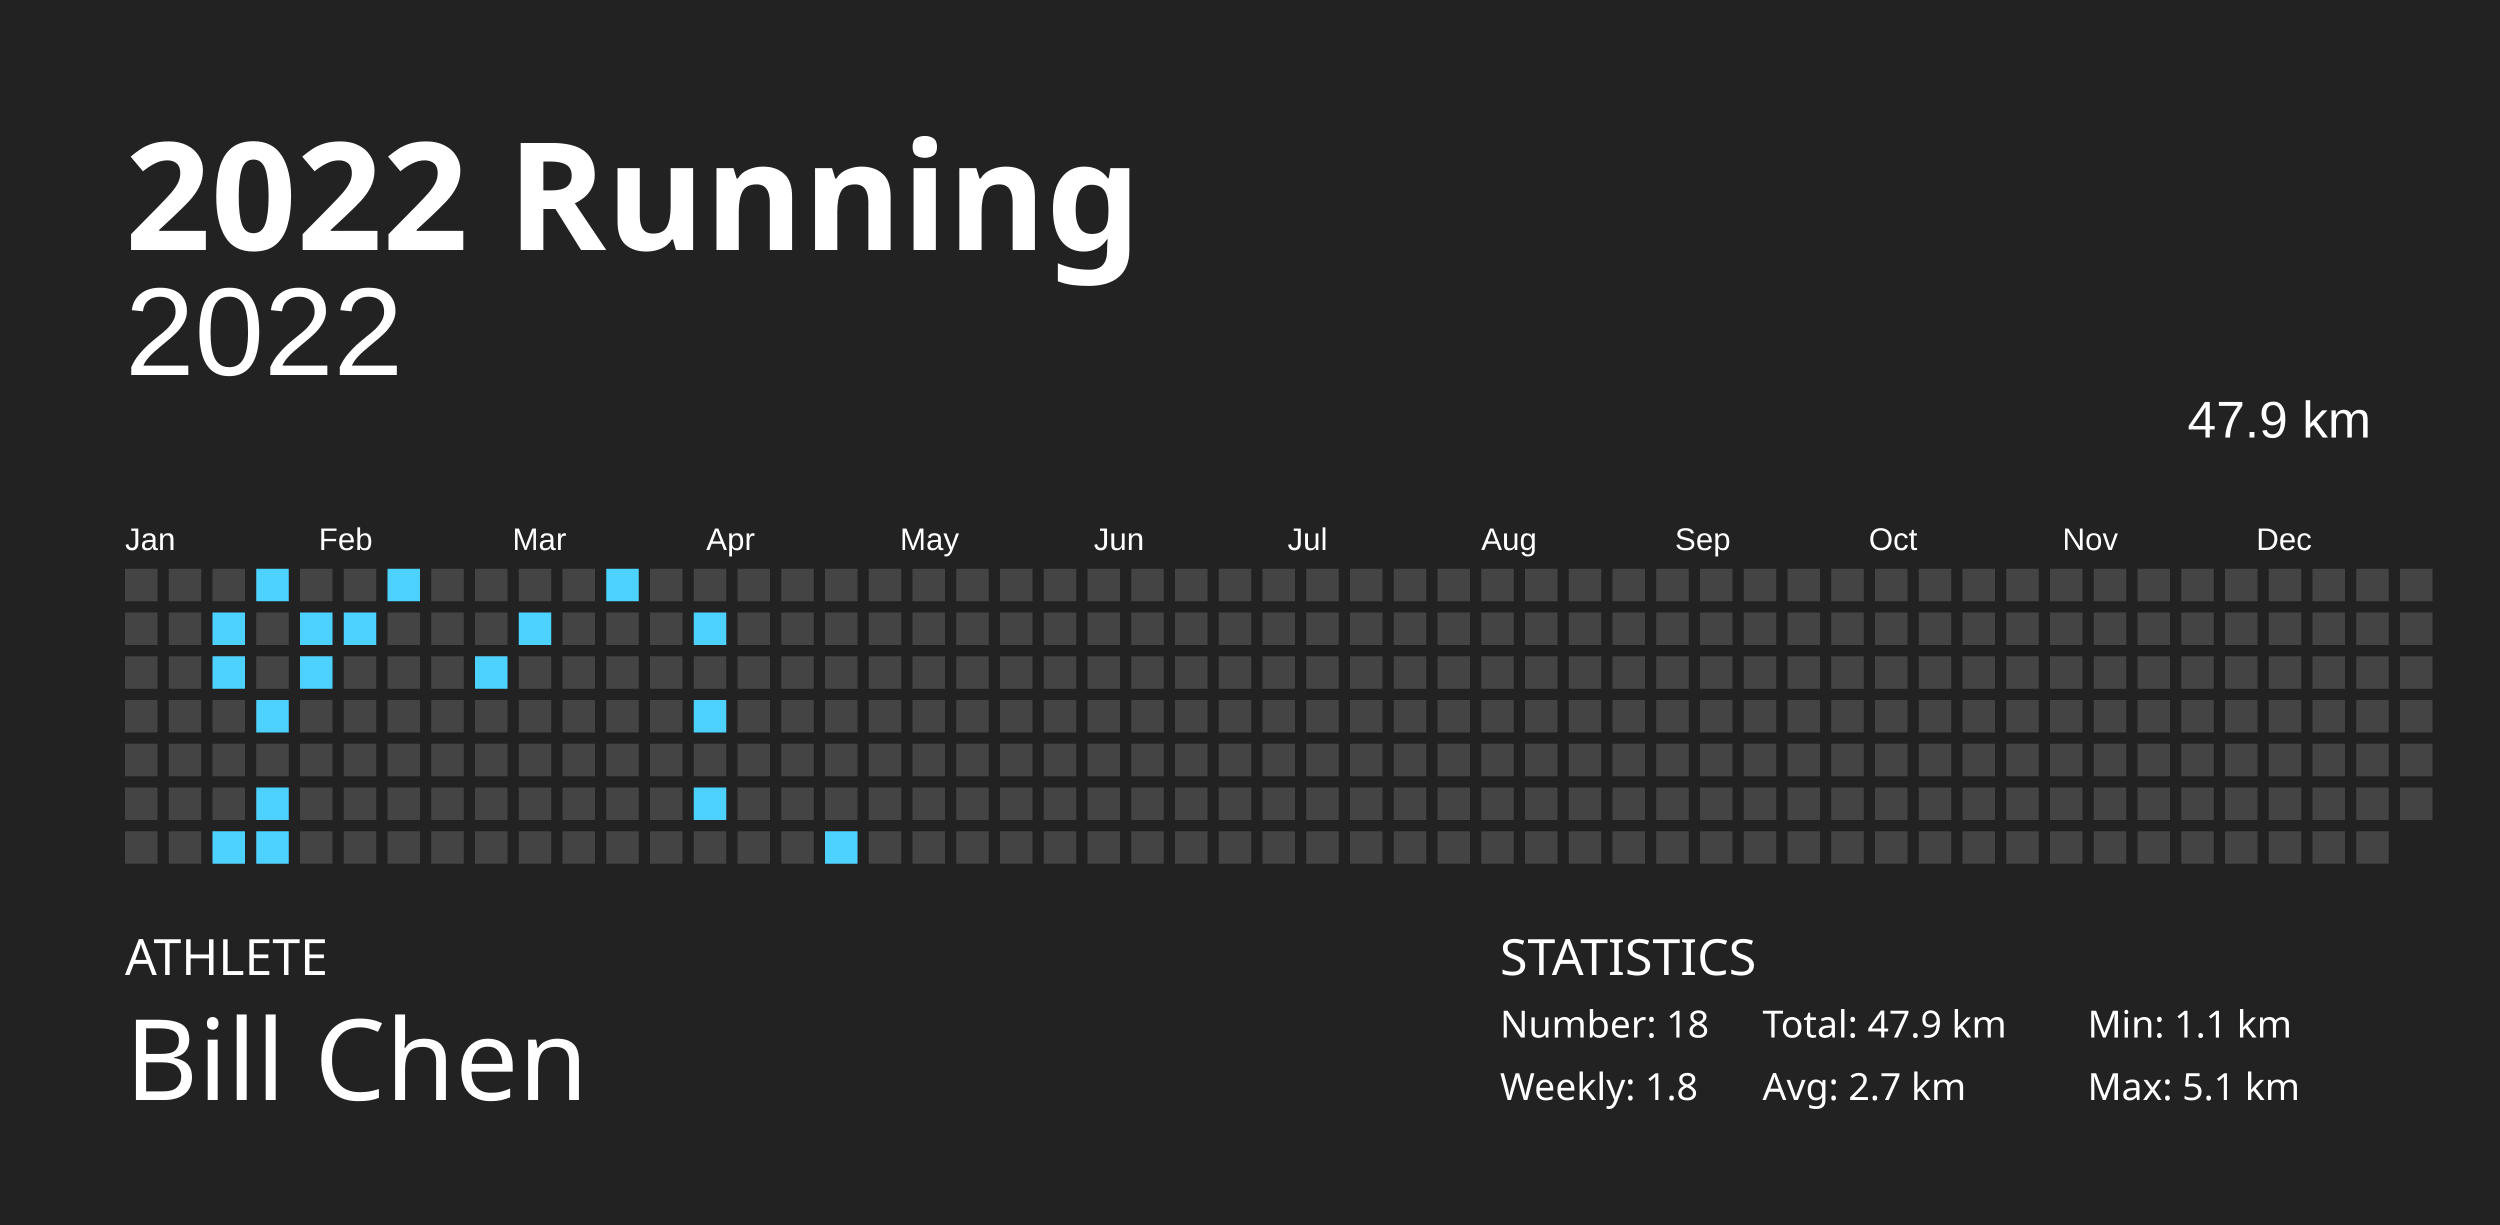
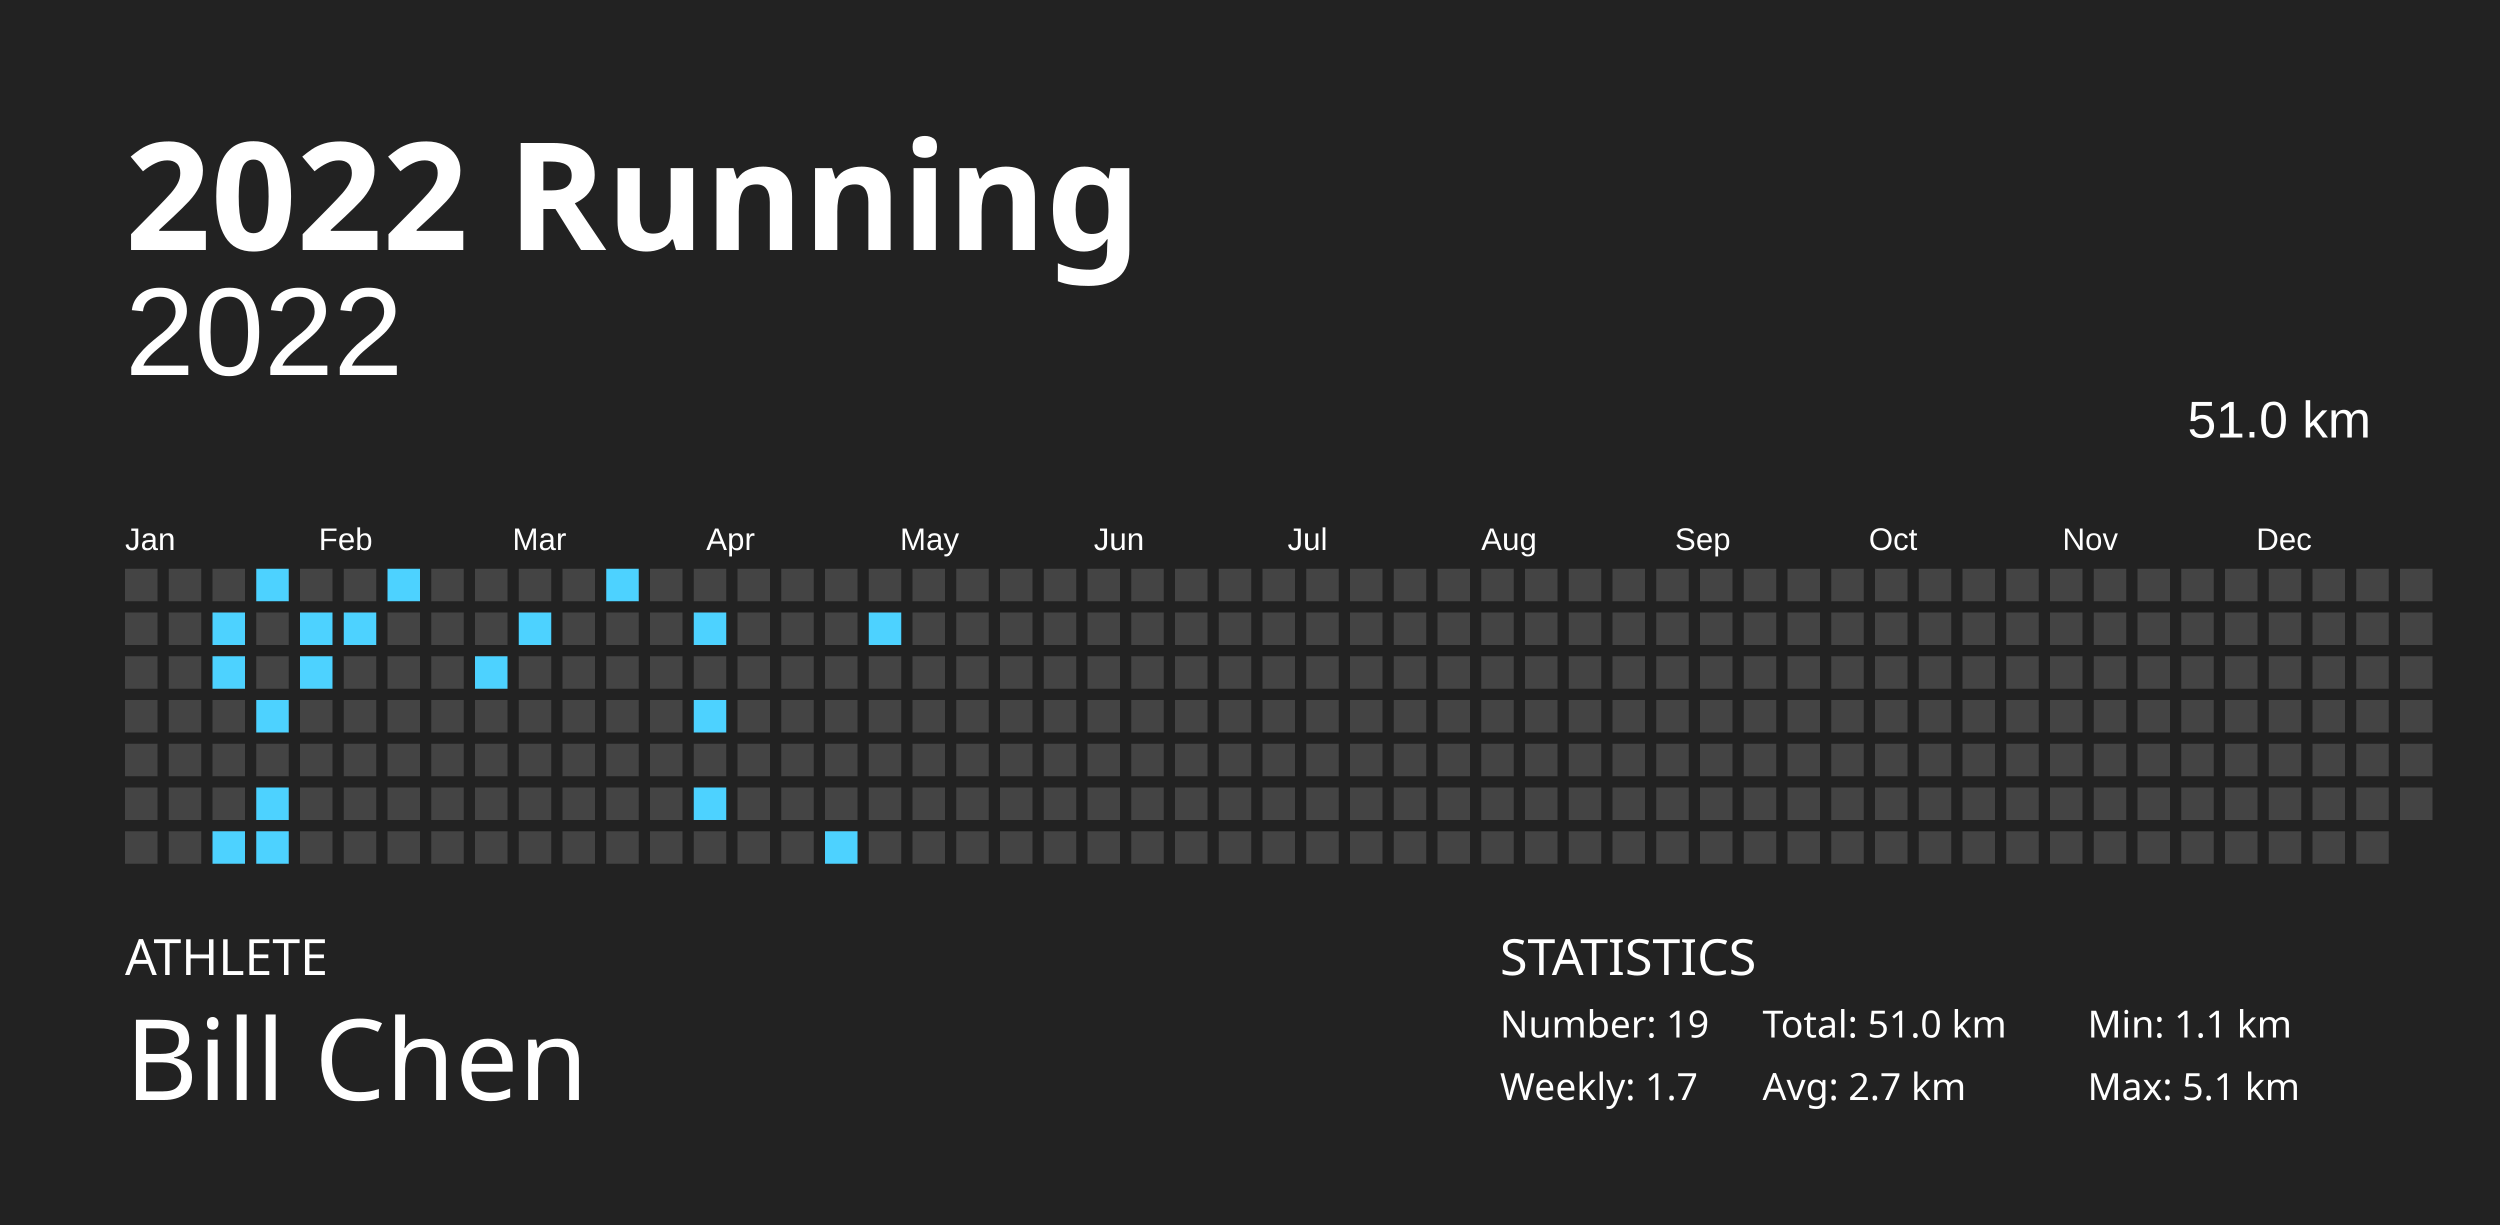
<svg xmlns="http://www.w3.org/2000/svg" baseProfile="full" height="98mm" version="1.1" viewBox="0,0,200,98" width="200mm">
  <defs />
  <rect fill="#222222" height="98" width="200" x="0" y="0" />
  <text fill="#FFFFFF" style="font-size:12px; font-family:Futura; font-weight:bold;" x="10" y="20">2022 Running</text>
  <text fill="#FFFFFF" style="font-size:4px; font-family:Futura" x="10" y="78">ATHLETE</text>
  <text fill="#FFFFFF" style="font-size:9px; font-family:Futura" x="10" y="88">Bill Chen</text>
  <text fill="#FFFFFF" style="font-size:4px; font-family:Futura" x="120" y="78">STATISTICS</text>
-   <text fill="#FFFFFF" style="font-size:3px; font-family:Futura" x="120" y="83">Number: 18</text>
-   <text fill="#FFFFFF" style="font-size:3px; font-family:Futura" x="120" y="88">Weekly: 1.8</text>
-   <text fill="#FFFFFF" style="font-size:3px; font-family:Futura" x="141" y="83">Total: 47.9 km</text>
+   <text fill="#FFFFFF" style="font-size:3px; font-family:Futura" x="120" y="83">Number: 19</text>
+   <text fill="#FFFFFF" style="font-size:3px; font-family:Futura" x="120" y="88">Weekly: 1.7</text>
+   <text fill="#FFFFFF" style="font-size:3px; font-family:Futura" x="141" y="83">Total: 51.0 km</text>
  <text fill="#FFFFFF" style="font-size:3px; font-family:Futura" x="141" y="88">Avg: 2.7 km</text>
  <text fill="#FFFFFF" style="font-size:3px; font-family:Futura" x="167" y="83">Min: 1.1 km</text>
  <text fill="#FFFFFF" style="font-size:3px; font-family:Futura" x="167" y="88">Max: 5.1 km</text>
  <text alignment-baseline="hanging" fill="#FFFFFF" style="font-size:10.0px; font-family:Arial;" x="10" y="30">2022</text>
-   <text alignment-baseline="hanging" fill="#FFFFFF" style="font-size:4.125px; font-family:Arial;" x="175" y="35">47.9 km</text>
+   <text alignment-baseline="hanging" fill="#FFFFFF" style="font-size:4.125px; font-family:Arial;" x="175" y="35">51.0 km</text>
  <text fill="#FFFFFF" style="font-size:2.5px; font-family:Arial" x="10.0" y="44">Jan</text>
  <text fill="#FFFFFF" style="font-size:2.5px; font-family:Arial" x="25.5" y="44">Feb</text>
  <text fill="#FFFFFF" style="font-size:2.5px; font-family:Arial" x="41.0" y="44">Mar</text>
  <text fill="#FFFFFF" style="font-size:2.5px; font-family:Arial" x="56.5" y="44">Apr</text>
  <text fill="#FFFFFF" style="font-size:2.5px; font-family:Arial" x="72.0" y="44">May</text>
  <text fill="#FFFFFF" style="font-size:2.5px; font-family:Arial" x="87.5" y="44">Jun</text>
  <text fill="#FFFFFF" style="font-size:2.5px; font-family:Arial" x="103.0" y="44">Jul</text>
  <text fill="#FFFFFF" style="font-size:2.5px; font-family:Arial" x="118.5" y="44">Aug</text>
  <text fill="#FFFFFF" style="font-size:2.5px; font-family:Arial" x="134.0" y="44">Sep</text>
  <text fill="#FFFFFF" style="font-size:2.5px; font-family:Arial" x="149.5" y="44">Oct</text>
  <text fill="#FFFFFF" style="font-size:2.5px; font-family:Arial" x="165.0" y="44">Nov</text>
  <text fill="#FFFFFF" style="font-size:2.5px; font-family:Arial" x="180.5" y="44">Dec</text>
  <rect fill="#444444" height="2.6" width="2.6" x="10.0" y="45.5" />
  <rect fill="#444444" height="2.6" width="2.6" x="10.0" y="49.0" />
  <rect fill="#444444" height="2.6" width="2.6" x="10.0" y="52.5" />
  <rect fill="#444444" height="2.6" width="2.6" x="10.0" y="56.0" />
  <rect fill="#444444" height="2.6" width="2.6" x="10.0" y="59.5" />
  <rect fill="#444444" height="2.6" width="2.6" x="10.0" y="63.0" />
  <rect fill="#444444" height="2.6" width="2.6" x="10.0" y="66.5" />
  <rect fill="#444444" height="2.6" width="2.6" x="13.5" y="45.5" />
  <rect fill="#444444" height="2.6" width="2.6" x="13.5" y="49.0" />
  <rect fill="#444444" height="2.6" width="2.6" x="13.5" y="52.5" />
  <rect fill="#444444" height="2.6" width="2.6" x="13.5" y="56.0" />
  <rect fill="#444444" height="2.6" width="2.6" x="13.5" y="59.5" />
  <rect fill="#444444" height="2.6" width="2.6" x="13.5" y="63.0" />
  <rect fill="#444444" height="2.6" width="2.6" x="13.5" y="66.5" />
  <rect fill="#444444" height="2.6" width="2.6" x="17.0" y="45.5" />
  <rect fill="#4dd2ff" height="2.6" width="2.6" x="17.0" y="49.0" />
  <rect fill="#4dd2ff" height="2.6" width="2.6" x="17.0" y="52.5" />
  <rect fill="#444444" height="2.6" width="2.6" x="17.0" y="56.0" />
  <rect fill="#444444" height="2.6" width="2.6" x="17.0" y="59.5" />
  <rect fill="#444444" height="2.6" width="2.6" x="17.0" y="63.0" />
  <rect fill="#4dd2ff" height="2.6" width="2.6" x="17.0" y="66.5" />
  <rect fill="#4dd2ff" height="2.6" width="2.6" x="20.5" y="45.5" />
  <rect fill="#444444" height="2.6" width="2.6" x="20.5" y="49.0" />
  <rect fill="#444444" height="2.6" width="2.6" x="20.5" y="52.5" />
  <rect fill="#4dd2ff" height="2.6" width="2.6" x="20.5" y="56.0" />
  <rect fill="#444444" height="2.6" width="2.6" x="20.5" y="59.5" />
  <rect fill="#4dd2ff" height="2.6" width="2.6" x="20.5" y="63.0" />
  <rect fill="#4dd2ff" height="2.6" width="2.6" x="20.5" y="66.5" />
  <rect fill="#444444" height="2.6" width="2.6" x="24.0" y="45.5" />
  <rect fill="#4dd2ff" height="2.6" width="2.6" x="24.0" y="49.0" />
  <rect fill="#4dd2ff" height="2.6" width="2.6" x="24.0" y="52.5" />
  <rect fill="#444444" height="2.6" width="2.6" x="24.0" y="56.0" />
  <rect fill="#444444" height="2.6" width="2.6" x="24.0" y="59.5" />
  <rect fill="#444444" height="2.6" width="2.6" x="24.0" y="63.0" />
  <rect fill="#444444" height="2.6" width="2.6" x="24.0" y="66.5" />
  <rect fill="#444444" height="2.6" width="2.6" x="27.5" y="45.5" />
  <rect fill="#4dd2ff" height="2.6" width="2.6" x="27.5" y="49.0" />
  <rect fill="#444444" height="2.6" width="2.6" x="27.5" y="52.5" />
  <rect fill="#444444" height="2.6" width="2.6" x="27.5" y="56.0" />
  <rect fill="#444444" height="2.6" width="2.6" x="27.5" y="59.5" />
  <rect fill="#444444" height="2.6" width="2.6" x="27.5" y="63.0" />
  <rect fill="#444444" height="2.6" width="2.6" x="27.5" y="66.5" />
  <rect fill="#4dd2ff" height="2.6" width="2.6" x="31.0" y="45.5" />
  <rect fill="#444444" height="2.6" width="2.6" x="31.0" y="49.0" />
  <rect fill="#444444" height="2.6" width="2.6" x="31.0" y="52.5" />
  <rect fill="#444444" height="2.6" width="2.6" x="31.0" y="56.0" />
  <rect fill="#444444" height="2.6" width="2.6" x="31.0" y="59.5" />
  <rect fill="#444444" height="2.6" width="2.6" x="31.0" y="63.0" />
  <rect fill="#444444" height="2.6" width="2.6" x="31.0" y="66.5" />
  <rect fill="#444444" height="2.6" width="2.6" x="34.5" y="45.5" />
  <rect fill="#444444" height="2.6" width="2.6" x="34.5" y="49.0" />
  <rect fill="#444444" height="2.6" width="2.6" x="34.5" y="52.5" />
  <rect fill="#444444" height="2.6" width="2.6" x="34.5" y="56.0" />
  <rect fill="#444444" height="2.6" width="2.6" x="34.5" y="59.5" />
  <rect fill="#444444" height="2.6" width="2.6" x="34.5" y="63.0" />
  <rect fill="#444444" height="2.6" width="2.6" x="34.5" y="66.5" />
  <rect fill="#444444" height="2.6" width="2.6" x="38.0" y="45.5" />
  <rect fill="#444444" height="2.6" width="2.6" x="38.0" y="49.0" />
  <rect fill="#4dd2ff" height="2.6" width="2.6" x="38.0" y="52.5" />
  <rect fill="#444444" height="2.6" width="2.6" x="38.0" y="56.0" />
  <rect fill="#444444" height="2.6" width="2.6" x="38.0" y="59.5" />
  <rect fill="#444444" height="2.6" width="2.6" x="38.0" y="63.0" />
  <rect fill="#444444" height="2.6" width="2.6" x="38.0" y="66.5" />
  <rect fill="#444444" height="2.6" width="2.6" x="41.5" y="45.5" />
  <rect fill="#4dd2ff" height="2.6" width="2.6" x="41.5" y="49.0" />
  <rect fill="#444444" height="2.6" width="2.6" x="41.5" y="52.5" />
  <rect fill="#444444" height="2.6" width="2.6" x="41.5" y="56.0" />
  <rect fill="#444444" height="2.6" width="2.6" x="41.5" y="59.5" />
  <rect fill="#444444" height="2.6" width="2.6" x="41.5" y="63.0" />
  <rect fill="#444444" height="2.6" width="2.6" x="41.5" y="66.5" />
  <rect fill="#444444" height="2.6" width="2.6" x="45.0" y="45.5" />
  <rect fill="#444444" height="2.6" width="2.6" x="45.0" y="49.0" />
  <rect fill="#444444" height="2.6" width="2.6" x="45.0" y="52.5" />
  <rect fill="#444444" height="2.6" width="2.6" x="45.0" y="56.0" />
  <rect fill="#444444" height="2.6" width="2.6" x="45.0" y="59.5" />
  <rect fill="#444444" height="2.6" width="2.6" x="45.0" y="63.0" />
  <rect fill="#444444" height="2.6" width="2.6" x="45.0" y="66.5" />
  <rect fill="#4dd2ff" height="2.6" width="2.6" x="48.5" y="45.5" />
  <rect fill="#444444" height="2.6" width="2.6" x="48.5" y="49.0" />
  <rect fill="#444444" height="2.6" width="2.6" x="48.5" y="52.5" />
  <rect fill="#444444" height="2.6" width="2.6" x="48.5" y="56.0" />
  <rect fill="#444444" height="2.6" width="2.6" x="48.5" y="59.5" />
  <rect fill="#444444" height="2.6" width="2.6" x="48.5" y="63.0" />
  <rect fill="#444444" height="2.6" width="2.6" x="48.5" y="66.5" />
  <rect fill="#444444" height="2.6" width="2.6" x="52.0" y="45.5" />
  <rect fill="#444444" height="2.6" width="2.6" x="52.0" y="49.0" />
  <rect fill="#444444" height="2.6" width="2.6" x="52.0" y="52.5" />
  <rect fill="#444444" height="2.6" width="2.6" x="52.0" y="56.0" />
  <rect fill="#444444" height="2.6" width="2.6" x="52.0" y="59.5" />
  <rect fill="#444444" height="2.6" width="2.6" x="52.0" y="63.0" />
  <rect fill="#444444" height="2.6" width="2.6" x="52.0" y="66.5" />
  <rect fill="#444444" height="2.6" width="2.6" x="55.5" y="45.5" />
  <rect fill="#4dd2ff" height="2.6" width="2.6" x="55.5" y="49.0" />
  <rect fill="#444444" height="2.6" width="2.6" x="55.5" y="52.5" />
  <rect fill="#4dd2ff" height="2.6" width="2.6" x="55.5" y="56.0" />
  <rect fill="#444444" height="2.6" width="2.6" x="55.5" y="59.5" />
  <rect fill="#4dd2ff" height="2.6" width="2.6" x="55.5" y="63.0" />
  <rect fill="#444444" height="2.6" width="2.6" x="55.5" y="66.5" />
  <rect fill="#444444" height="2.6" width="2.6" x="59.0" y="45.5" />
  <rect fill="#444444" height="2.6" width="2.6" x="59.0" y="49.0" />
  <rect fill="#444444" height="2.6" width="2.6" x="59.0" y="52.5" />
  <rect fill="#444444" height="2.6" width="2.6" x="59.0" y="56.0" />
  <rect fill="#444444" height="2.6" width="2.6" x="59.0" y="59.5" />
  <rect fill="#444444" height="2.6" width="2.6" x="59.0" y="63.0" />
  <rect fill="#444444" height="2.6" width="2.6" x="59.0" y="66.5" />
  <rect fill="#444444" height="2.6" width="2.6" x="62.5" y="45.5" />
  <rect fill="#444444" height="2.6" width="2.6" x="62.5" y="49.0" />
  <rect fill="#444444" height="2.6" width="2.6" x="62.5" y="52.5" />
  <rect fill="#444444" height="2.6" width="2.6" x="62.5" y="56.0" />
  <rect fill="#444444" height="2.6" width="2.6" x="62.5" y="59.5" />
  <rect fill="#444444" height="2.6" width="2.6" x="62.5" y="63.0" />
  <rect fill="#444444" height="2.6" width="2.6" x="62.5" y="66.5" />
  <rect fill="#444444" height="2.6" width="2.6" x="66.0" y="45.5" />
  <rect fill="#444444" height="2.6" width="2.6" x="66.0" y="49.0" />
  <rect fill="#444444" height="2.6" width="2.6" x="66.0" y="52.5" />
  <rect fill="#444444" height="2.6" width="2.6" x="66.0" y="56.0" />
  <rect fill="#444444" height="2.6" width="2.6" x="66.0" y="59.5" />
  <rect fill="#444444" height="2.6" width="2.6" x="66.0" y="63.0" />
  <rect fill="#4dd2ff" height="2.6" width="2.6" x="66.0" y="66.5" />
  <rect fill="#444444" height="2.6" width="2.6" x="69.5" y="45.5" />
-   <rect fill="#444444" height="2.6" width="2.6" x="69.5" y="49.0" />
+   <rect fill="#4dd2ff" height="2.6" width="2.6" x="69.5" y="49.0" />
  <rect fill="#444444" height="2.6" width="2.6" x="69.5" y="52.5" />
  <rect fill="#444444" height="2.6" width="2.6" x="69.5" y="56.0" />
  <rect fill="#444444" height="2.6" width="2.6" x="69.5" y="59.5" />
  <rect fill="#444444" height="2.6" width="2.6" x="69.5" y="63.0" />
  <rect fill="#444444" height="2.6" width="2.6" x="69.5" y="66.5" />
  <rect fill="#444444" height="2.6" width="2.6" x="73.0" y="45.5" />
  <rect fill="#444444" height="2.6" width="2.6" x="73.0" y="49.0" />
  <rect fill="#444444" height="2.6" width="2.6" x="73.0" y="52.5" />
  <rect fill="#444444" height="2.6" width="2.6" x="73.0" y="56.0" />
  <rect fill="#444444" height="2.6" width="2.6" x="73.0" y="59.5" />
  <rect fill="#444444" height="2.6" width="2.6" x="73.0" y="63.0" />
  <rect fill="#444444" height="2.6" width="2.6" x="73.0" y="66.5" />
  <rect fill="#444444" height="2.6" width="2.6" x="76.5" y="45.5" />
  <rect fill="#444444" height="2.6" width="2.6" x="76.5" y="49.0" />
  <rect fill="#444444" height="2.6" width="2.6" x="76.5" y="52.5" />
  <rect fill="#444444" height="2.6" width="2.6" x="76.5" y="56.0" />
  <rect fill="#444444" height="2.6" width="2.6" x="76.5" y="59.5" />
  <rect fill="#444444" height="2.6" width="2.6" x="76.5" y="63.0" />
  <rect fill="#444444" height="2.6" width="2.6" x="76.5" y="66.5" />
  <rect fill="#444444" height="2.6" width="2.6" x="80.0" y="45.5" />
  <rect fill="#444444" height="2.6" width="2.6" x="80.0" y="49.0" />
  <rect fill="#444444" height="2.6" width="2.6" x="80.0" y="52.5" />
  <rect fill="#444444" height="2.6" width="2.6" x="80.0" y="56.0" />
  <rect fill="#444444" height="2.6" width="2.6" x="80.0" y="59.5" />
  <rect fill="#444444" height="2.6" width="2.6" x="80.0" y="63.0" />
  <rect fill="#444444" height="2.6" width="2.6" x="80.0" y="66.5" />
  <rect fill="#444444" height="2.6" width="2.6" x="83.5" y="45.5" />
  <rect fill="#444444" height="2.6" width="2.6" x="83.5" y="49.0" />
  <rect fill="#444444" height="2.6" width="2.6" x="83.5" y="52.5" />
  <rect fill="#444444" height="2.6" width="2.6" x="83.5" y="56.0" />
  <rect fill="#444444" height="2.6" width="2.6" x="83.5" y="59.5" />
  <rect fill="#444444" height="2.6" width="2.6" x="83.5" y="63.0" />
  <rect fill="#444444" height="2.6" width="2.6" x="83.5" y="66.5" />
  <rect fill="#444444" height="2.6" width="2.6" x="87.0" y="45.5" />
  <rect fill="#444444" height="2.6" width="2.6" x="87.0" y="49.0" />
  <rect fill="#444444" height="2.6" width="2.6" x="87.0" y="52.5" />
  <rect fill="#444444" height="2.6" width="2.6" x="87.0" y="56.0" />
  <rect fill="#444444" height="2.6" width="2.6" x="87.0" y="59.5" />
  <rect fill="#444444" height="2.6" width="2.6" x="87.0" y="63.0" />
  <rect fill="#444444" height="2.6" width="2.6" x="87.0" y="66.5" />
  <rect fill="#444444" height="2.6" width="2.6" x="90.5" y="45.5" />
  <rect fill="#444444" height="2.6" width="2.6" x="90.5" y="49.0" />
  <rect fill="#444444" height="2.6" width="2.6" x="90.5" y="52.5" />
  <rect fill="#444444" height="2.6" width="2.6" x="90.5" y="56.0" />
  <rect fill="#444444" height="2.6" width="2.6" x="90.5" y="59.5" />
  <rect fill="#444444" height="2.6" width="2.6" x="90.5" y="63.0" />
  <rect fill="#444444" height="2.6" width="2.6" x="90.5" y="66.5" />
  <rect fill="#444444" height="2.6" width="2.6" x="94.0" y="45.5" />
  <rect fill="#444444" height="2.6" width="2.6" x="94.0" y="49.0" />
  <rect fill="#444444" height="2.6" width="2.6" x="94.0" y="52.5" />
  <rect fill="#444444" height="2.6" width="2.6" x="94.0" y="56.0" />
  <rect fill="#444444" height="2.6" width="2.6" x="94.0" y="59.5" />
  <rect fill="#444444" height="2.6" width="2.6" x="94.0" y="63.0" />
  <rect fill="#444444" height="2.6" width="2.6" x="94.0" y="66.5" />
  <rect fill="#444444" height="2.6" width="2.6" x="97.5" y="45.5" />
  <rect fill="#444444" height="2.6" width="2.6" x="97.5" y="49.0" />
  <rect fill="#444444" height="2.6" width="2.6" x="97.5" y="52.5" />
  <rect fill="#444444" height="2.6" width="2.6" x="97.5" y="56.0" />
  <rect fill="#444444" height="2.6" width="2.6" x="97.5" y="59.5" />
  <rect fill="#444444" height="2.6" width="2.6" x="97.5" y="63.0" />
  <rect fill="#444444" height="2.6" width="2.6" x="97.5" y="66.5" />
  <rect fill="#444444" height="2.6" width="2.6" x="101.0" y="45.5" />
  <rect fill="#444444" height="2.6" width="2.6" x="101.0" y="49.0" />
  <rect fill="#444444" height="2.6" width="2.6" x="101.0" y="52.5" />
  <rect fill="#444444" height="2.6" width="2.6" x="101.0" y="56.0" />
  <rect fill="#444444" height="2.6" width="2.6" x="101.0" y="59.5" />
  <rect fill="#444444" height="2.6" width="2.6" x="101.0" y="63.0" />
  <rect fill="#444444" height="2.6" width="2.6" x="101.0" y="66.5" />
  <rect fill="#444444" height="2.6" width="2.6" x="104.5" y="45.5" />
  <rect fill="#444444" height="2.6" width="2.6" x="104.5" y="49.0" />
  <rect fill="#444444" height="2.6" width="2.6" x="104.5" y="52.5" />
  <rect fill="#444444" height="2.6" width="2.6" x="104.5" y="56.0" />
  <rect fill="#444444" height="2.6" width="2.6" x="104.5" y="59.5" />
  <rect fill="#444444" height="2.6" width="2.6" x="104.5" y="63.0" />
  <rect fill="#444444" height="2.6" width="2.6" x="104.5" y="66.5" />
  <rect fill="#444444" height="2.6" width="2.6" x="108.0" y="45.5" />
  <rect fill="#444444" height="2.6" width="2.6" x="108.0" y="49.0" />
  <rect fill="#444444" height="2.6" width="2.6" x="108.0" y="52.5" />
  <rect fill="#444444" height="2.6" width="2.6" x="108.0" y="56.0" />
  <rect fill="#444444" height="2.6" width="2.6" x="108.0" y="59.5" />
  <rect fill="#444444" height="2.6" width="2.6" x="108.0" y="63.0" />
  <rect fill="#444444" height="2.6" width="2.6" x="108.0" y="66.5" />
  <rect fill="#444444" height="2.6" width="2.6" x="111.5" y="45.5" />
  <rect fill="#444444" height="2.6" width="2.6" x="111.5" y="49.0" />
  <rect fill="#444444" height="2.6" width="2.6" x="111.5" y="52.5" />
  <rect fill="#444444" height="2.6" width="2.6" x="111.5" y="56.0" />
  <rect fill="#444444" height="2.6" width="2.6" x="111.5" y="59.5" />
  <rect fill="#444444" height="2.6" width="2.6" x="111.5" y="63.0" />
  <rect fill="#444444" height="2.6" width="2.6" x="111.5" y="66.5" />
  <rect fill="#444444" height="2.6" width="2.6" x="115.0" y="45.5" />
  <rect fill="#444444" height="2.6" width="2.6" x="115.0" y="49.0" />
  <rect fill="#444444" height="2.6" width="2.6" x="115.0" y="52.5" />
  <rect fill="#444444" height="2.6" width="2.6" x="115.0" y="56.0" />
  <rect fill="#444444" height="2.6" width="2.6" x="115.0" y="59.5" />
  <rect fill="#444444" height="2.6" width="2.6" x="115.0" y="63.0" />
  <rect fill="#444444" height="2.6" width="2.6" x="115.0" y="66.5" />
  <rect fill="#444444" height="2.6" width="2.6" x="118.5" y="45.5" />
  <rect fill="#444444" height="2.6" width="2.6" x="118.5" y="49.0" />
  <rect fill="#444444" height="2.6" width="2.6" x="118.5" y="52.5" />
  <rect fill="#444444" height="2.6" width="2.6" x="118.5" y="56.0" />
  <rect fill="#444444" height="2.6" width="2.6" x="118.5" y="59.5" />
  <rect fill="#444444" height="2.6" width="2.6" x="118.5" y="63.0" />
  <rect fill="#444444" height="2.6" width="2.6" x="118.5" y="66.5" />
  <rect fill="#444444" height="2.6" width="2.6" x="122.0" y="45.5" />
  <rect fill="#444444" height="2.6" width="2.6" x="122.0" y="49.0" />
  <rect fill="#444444" height="2.6" width="2.6" x="122.0" y="52.5" />
  <rect fill="#444444" height="2.6" width="2.6" x="122.0" y="56.0" />
  <rect fill="#444444" height="2.6" width="2.6" x="122.0" y="59.5" />
  <rect fill="#444444" height="2.6" width="2.6" x="122.0" y="63.0" />
  <rect fill="#444444" height="2.6" width="2.6" x="122.0" y="66.5" />
  <rect fill="#444444" height="2.6" width="2.6" x="125.5" y="45.5" />
  <rect fill="#444444" height="2.6" width="2.6" x="125.5" y="49.0" />
  <rect fill="#444444" height="2.6" width="2.6" x="125.5" y="52.5" />
  <rect fill="#444444" height="2.6" width="2.6" x="125.5" y="56.0" />
  <rect fill="#444444" height="2.6" width="2.6" x="125.5" y="59.5" />
  <rect fill="#444444" height="2.6" width="2.6" x="125.5" y="63.0" />
  <rect fill="#444444" height="2.6" width="2.6" x="125.5" y="66.5" />
  <rect fill="#444444" height="2.6" width="2.6" x="129.0" y="45.5" />
  <rect fill="#444444" height="2.6" width="2.6" x="129.0" y="49.0" />
  <rect fill="#444444" height="2.6" width="2.6" x="129.0" y="52.5" />
  <rect fill="#444444" height="2.6" width="2.6" x="129.0" y="56.0" />
  <rect fill="#444444" height="2.6" width="2.6" x="129.0" y="59.5" />
  <rect fill="#444444" height="2.6" width="2.6" x="129.0" y="63.0" />
  <rect fill="#444444" height="2.6" width="2.6" x="129.0" y="66.5" />
  <rect fill="#444444" height="2.6" width="2.6" x="132.5" y="45.5" />
  <rect fill="#444444" height="2.6" width="2.6" x="132.5" y="49.0" />
  <rect fill="#444444" height="2.6" width="2.6" x="132.5" y="52.5" />
  <rect fill="#444444" height="2.6" width="2.6" x="132.5" y="56.0" />
  <rect fill="#444444" height="2.6" width="2.6" x="132.5" y="59.5" />
  <rect fill="#444444" height="2.6" width="2.6" x="132.5" y="63.0" />
  <rect fill="#444444" height="2.6" width="2.6" x="132.5" y="66.5" />
  <rect fill="#444444" height="2.6" width="2.6" x="136.0" y="45.5" />
  <rect fill="#444444" height="2.6" width="2.6" x="136.0" y="49.0" />
  <rect fill="#444444" height="2.6" width="2.6" x="136.0" y="52.5" />
  <rect fill="#444444" height="2.6" width="2.6" x="136.0" y="56.0" />
  <rect fill="#444444" height="2.6" width="2.6" x="136.0" y="59.5" />
  <rect fill="#444444" height="2.6" width="2.6" x="136.0" y="63.0" />
  <rect fill="#444444" height="2.6" width="2.6" x="136.0" y="66.5" />
  <rect fill="#444444" height="2.6" width="2.6" x="139.5" y="45.5" />
  <rect fill="#444444" height="2.6" width="2.6" x="139.5" y="49.0" />
  <rect fill="#444444" height="2.6" width="2.6" x="139.5" y="52.5" />
  <rect fill="#444444" height="2.6" width="2.6" x="139.5" y="56.0" />
  <rect fill="#444444" height="2.6" width="2.6" x="139.5" y="59.5" />
  <rect fill="#444444" height="2.6" width="2.6" x="139.5" y="63.0" />
  <rect fill="#444444" height="2.6" width="2.6" x="139.5" y="66.5" />
  <rect fill="#444444" height="2.6" width="2.6" x="143.0" y="45.5" />
  <rect fill="#444444" height="2.6" width="2.6" x="143.0" y="49.0" />
  <rect fill="#444444" height="2.6" width="2.6" x="143.0" y="52.5" />
  <rect fill="#444444" height="2.6" width="2.6" x="143.0" y="56.0" />
  <rect fill="#444444" height="2.6" width="2.6" x="143.0" y="59.5" />
  <rect fill="#444444" height="2.6" width="2.6" x="143.0" y="63.0" />
  <rect fill="#444444" height="2.6" width="2.6" x="143.0" y="66.5" />
  <rect fill="#444444" height="2.6" width="2.6" x="146.5" y="45.5" />
  <rect fill="#444444" height="2.6" width="2.6" x="146.5" y="49.0" />
  <rect fill="#444444" height="2.6" width="2.6" x="146.5" y="52.5" />
  <rect fill="#444444" height="2.6" width="2.6" x="146.5" y="56.0" />
  <rect fill="#444444" height="2.6" width="2.6" x="146.5" y="59.5" />
  <rect fill="#444444" height="2.6" width="2.6" x="146.5" y="63.0" />
  <rect fill="#444444" height="2.6" width="2.6" x="146.5" y="66.5" />
  <rect fill="#444444" height="2.6" width="2.6" x="150.0" y="45.5" />
  <rect fill="#444444" height="2.6" width="2.6" x="150.0" y="49.0" />
  <rect fill="#444444" height="2.6" width="2.6" x="150.0" y="52.5" />
  <rect fill="#444444" height="2.6" width="2.6" x="150.0" y="56.0" />
  <rect fill="#444444" height="2.6" width="2.6" x="150.0" y="59.5" />
  <rect fill="#444444" height="2.6" width="2.6" x="150.0" y="63.0" />
  <rect fill="#444444" height="2.6" width="2.6" x="150.0" y="66.5" />
  <rect fill="#444444" height="2.6" width="2.6" x="153.5" y="45.5" />
  <rect fill="#444444" height="2.6" width="2.6" x="153.5" y="49.0" />
  <rect fill="#444444" height="2.6" width="2.6" x="153.5" y="52.5" />
  <rect fill="#444444" height="2.6" width="2.6" x="153.5" y="56.0" />
  <rect fill="#444444" height="2.6" width="2.6" x="153.5" y="59.5" />
  <rect fill="#444444" height="2.6" width="2.6" x="153.5" y="63.0" />
  <rect fill="#444444" height="2.6" width="2.6" x="153.5" y="66.5" />
  <rect fill="#444444" height="2.6" width="2.6" x="157.0" y="45.5" />
  <rect fill="#444444" height="2.6" width="2.6" x="157.0" y="49.0" />
  <rect fill="#444444" height="2.6" width="2.6" x="157.0" y="52.5" />
  <rect fill="#444444" height="2.6" width="2.6" x="157.0" y="56.0" />
  <rect fill="#444444" height="2.6" width="2.6" x="157.0" y="59.5" />
  <rect fill="#444444" height="2.6" width="2.6" x="157.0" y="63.0" />
  <rect fill="#444444" height="2.6" width="2.6" x="157.0" y="66.5" />
  <rect fill="#444444" height="2.6" width="2.6" x="160.5" y="45.5" />
  <rect fill="#444444" height="2.6" width="2.6" x="160.5" y="49.0" />
  <rect fill="#444444" height="2.6" width="2.6" x="160.5" y="52.5" />
  <rect fill="#444444" height="2.6" width="2.6" x="160.5" y="56.0" />
  <rect fill="#444444" height="2.6" width="2.6" x="160.5" y="59.5" />
  <rect fill="#444444" height="2.6" width="2.6" x="160.5" y="63.0" />
  <rect fill="#444444" height="2.6" width="2.6" x="160.5" y="66.5" />
  <rect fill="#444444" height="2.6" width="2.6" x="164.0" y="45.5" />
  <rect fill="#444444" height="2.6" width="2.6" x="164.0" y="49.0" />
  <rect fill="#444444" height="2.6" width="2.6" x="164.0" y="52.5" />
  <rect fill="#444444" height="2.6" width="2.6" x="164.0" y="56.0" />
  <rect fill="#444444" height="2.6" width="2.6" x="164.0" y="59.5" />
  <rect fill="#444444" height="2.6" width="2.6" x="164.0" y="63.0" />
  <rect fill="#444444" height="2.6" width="2.6" x="164.0" y="66.5" />
  <rect fill="#444444" height="2.6" width="2.6" x="167.5" y="45.5" />
  <rect fill="#444444" height="2.6" width="2.6" x="167.5" y="49.0" />
  <rect fill="#444444" height="2.6" width="2.6" x="167.5" y="52.5" />
  <rect fill="#444444" height="2.6" width="2.6" x="167.5" y="56.0" />
  <rect fill="#444444" height="2.6" width="2.6" x="167.5" y="59.5" />
  <rect fill="#444444" height="2.6" width="2.6" x="167.5" y="63.0" />
  <rect fill="#444444" height="2.6" width="2.6" x="167.5" y="66.5" />
  <rect fill="#444444" height="2.6" width="2.6" x="171.0" y="45.5" />
  <rect fill="#444444" height="2.6" width="2.6" x="171.0" y="49.0" />
  <rect fill="#444444" height="2.6" width="2.6" x="171.0" y="52.5" />
  <rect fill="#444444" height="2.6" width="2.6" x="171.0" y="56.0" />
  <rect fill="#444444" height="2.6" width="2.6" x="171.0" y="59.5" />
  <rect fill="#444444" height="2.6" width="2.6" x="171.0" y="63.0" />
  <rect fill="#444444" height="2.6" width="2.6" x="171.0" y="66.5" />
  <rect fill="#444444" height="2.6" width="2.6" x="174.5" y="45.5" />
  <rect fill="#444444" height="2.6" width="2.6" x="174.5" y="49.0" />
  <rect fill="#444444" height="2.6" width="2.6" x="174.5" y="52.5" />
  <rect fill="#444444" height="2.6" width="2.6" x="174.5" y="56.0" />
  <rect fill="#444444" height="2.6" width="2.6" x="174.5" y="59.5" />
  <rect fill="#444444" height="2.6" width="2.6" x="174.5" y="63.0" />
  <rect fill="#444444" height="2.6" width="2.6" x="174.5" y="66.5" />
  <rect fill="#444444" height="2.6" width="2.6" x="178.0" y="45.5" />
  <rect fill="#444444" height="2.6" width="2.6" x="178.0" y="49.0" />
  <rect fill="#444444" height="2.6" width="2.6" x="178.0" y="52.5" />
  <rect fill="#444444" height="2.6" width="2.6" x="178.0" y="56.0" />
  <rect fill="#444444" height="2.6" width="2.6" x="178.0" y="59.5" />
  <rect fill="#444444" height="2.6" width="2.6" x="178.0" y="63.0" />
  <rect fill="#444444" height="2.6" width="2.6" x="178.0" y="66.5" />
  <rect fill="#444444" height="2.6" width="2.6" x="181.5" y="45.5" />
  <rect fill="#444444" height="2.6" width="2.6" x="181.5" y="49.0" />
  <rect fill="#444444" height="2.6" width="2.6" x="181.5" y="52.5" />
  <rect fill="#444444" height="2.6" width="2.6" x="181.5" y="56.0" />
  <rect fill="#444444" height="2.6" width="2.6" x="181.5" y="59.5" />
  <rect fill="#444444" height="2.6" width="2.6" x="181.5" y="63.0" />
  <rect fill="#444444" height="2.6" width="2.6" x="181.5" y="66.5" />
  <rect fill="#444444" height="2.6" width="2.6" x="185.0" y="45.5" />
  <rect fill="#444444" height="2.6" width="2.6" x="185.0" y="49.0" />
  <rect fill="#444444" height="2.6" width="2.6" x="185.0" y="52.5" />
  <rect fill="#444444" height="2.6" width="2.6" x="185.0" y="56.0" />
  <rect fill="#444444" height="2.6" width="2.6" x="185.0" y="59.5" />
  <rect fill="#444444" height="2.6" width="2.6" x="185.0" y="63.0" />
  <rect fill="#444444" height="2.6" width="2.6" x="185.0" y="66.5" />
  <rect fill="#444444" height="2.6" width="2.6" x="188.5" y="45.5" />
  <rect fill="#444444" height="2.6" width="2.6" x="188.5" y="49.0" />
  <rect fill="#444444" height="2.6" width="2.6" x="188.5" y="52.5" />
  <rect fill="#444444" height="2.6" width="2.6" x="188.5" y="56.0" />
  <rect fill="#444444" height="2.6" width="2.6" x="188.5" y="59.5" />
  <rect fill="#444444" height="2.6" width="2.6" x="188.5" y="63.0" />
  <rect fill="#444444" height="2.6" width="2.6" x="188.5" y="66.5" />
  <rect fill="#444444" height="2.6" width="2.6" x="192.0" y="45.5" />
  <rect fill="#444444" height="2.6" width="2.6" x="192.0" y="49.0" />
  <rect fill="#444444" height="2.6" width="2.6" x="192.0" y="52.5" />
  <rect fill="#444444" height="2.6" width="2.6" x="192.0" y="56.0" />
  <rect fill="#444444" height="2.6" width="2.6" x="192.0" y="59.5" />
  <rect fill="#444444" height="2.6" width="2.6" x="192.0" y="63.0" />
</svg>
